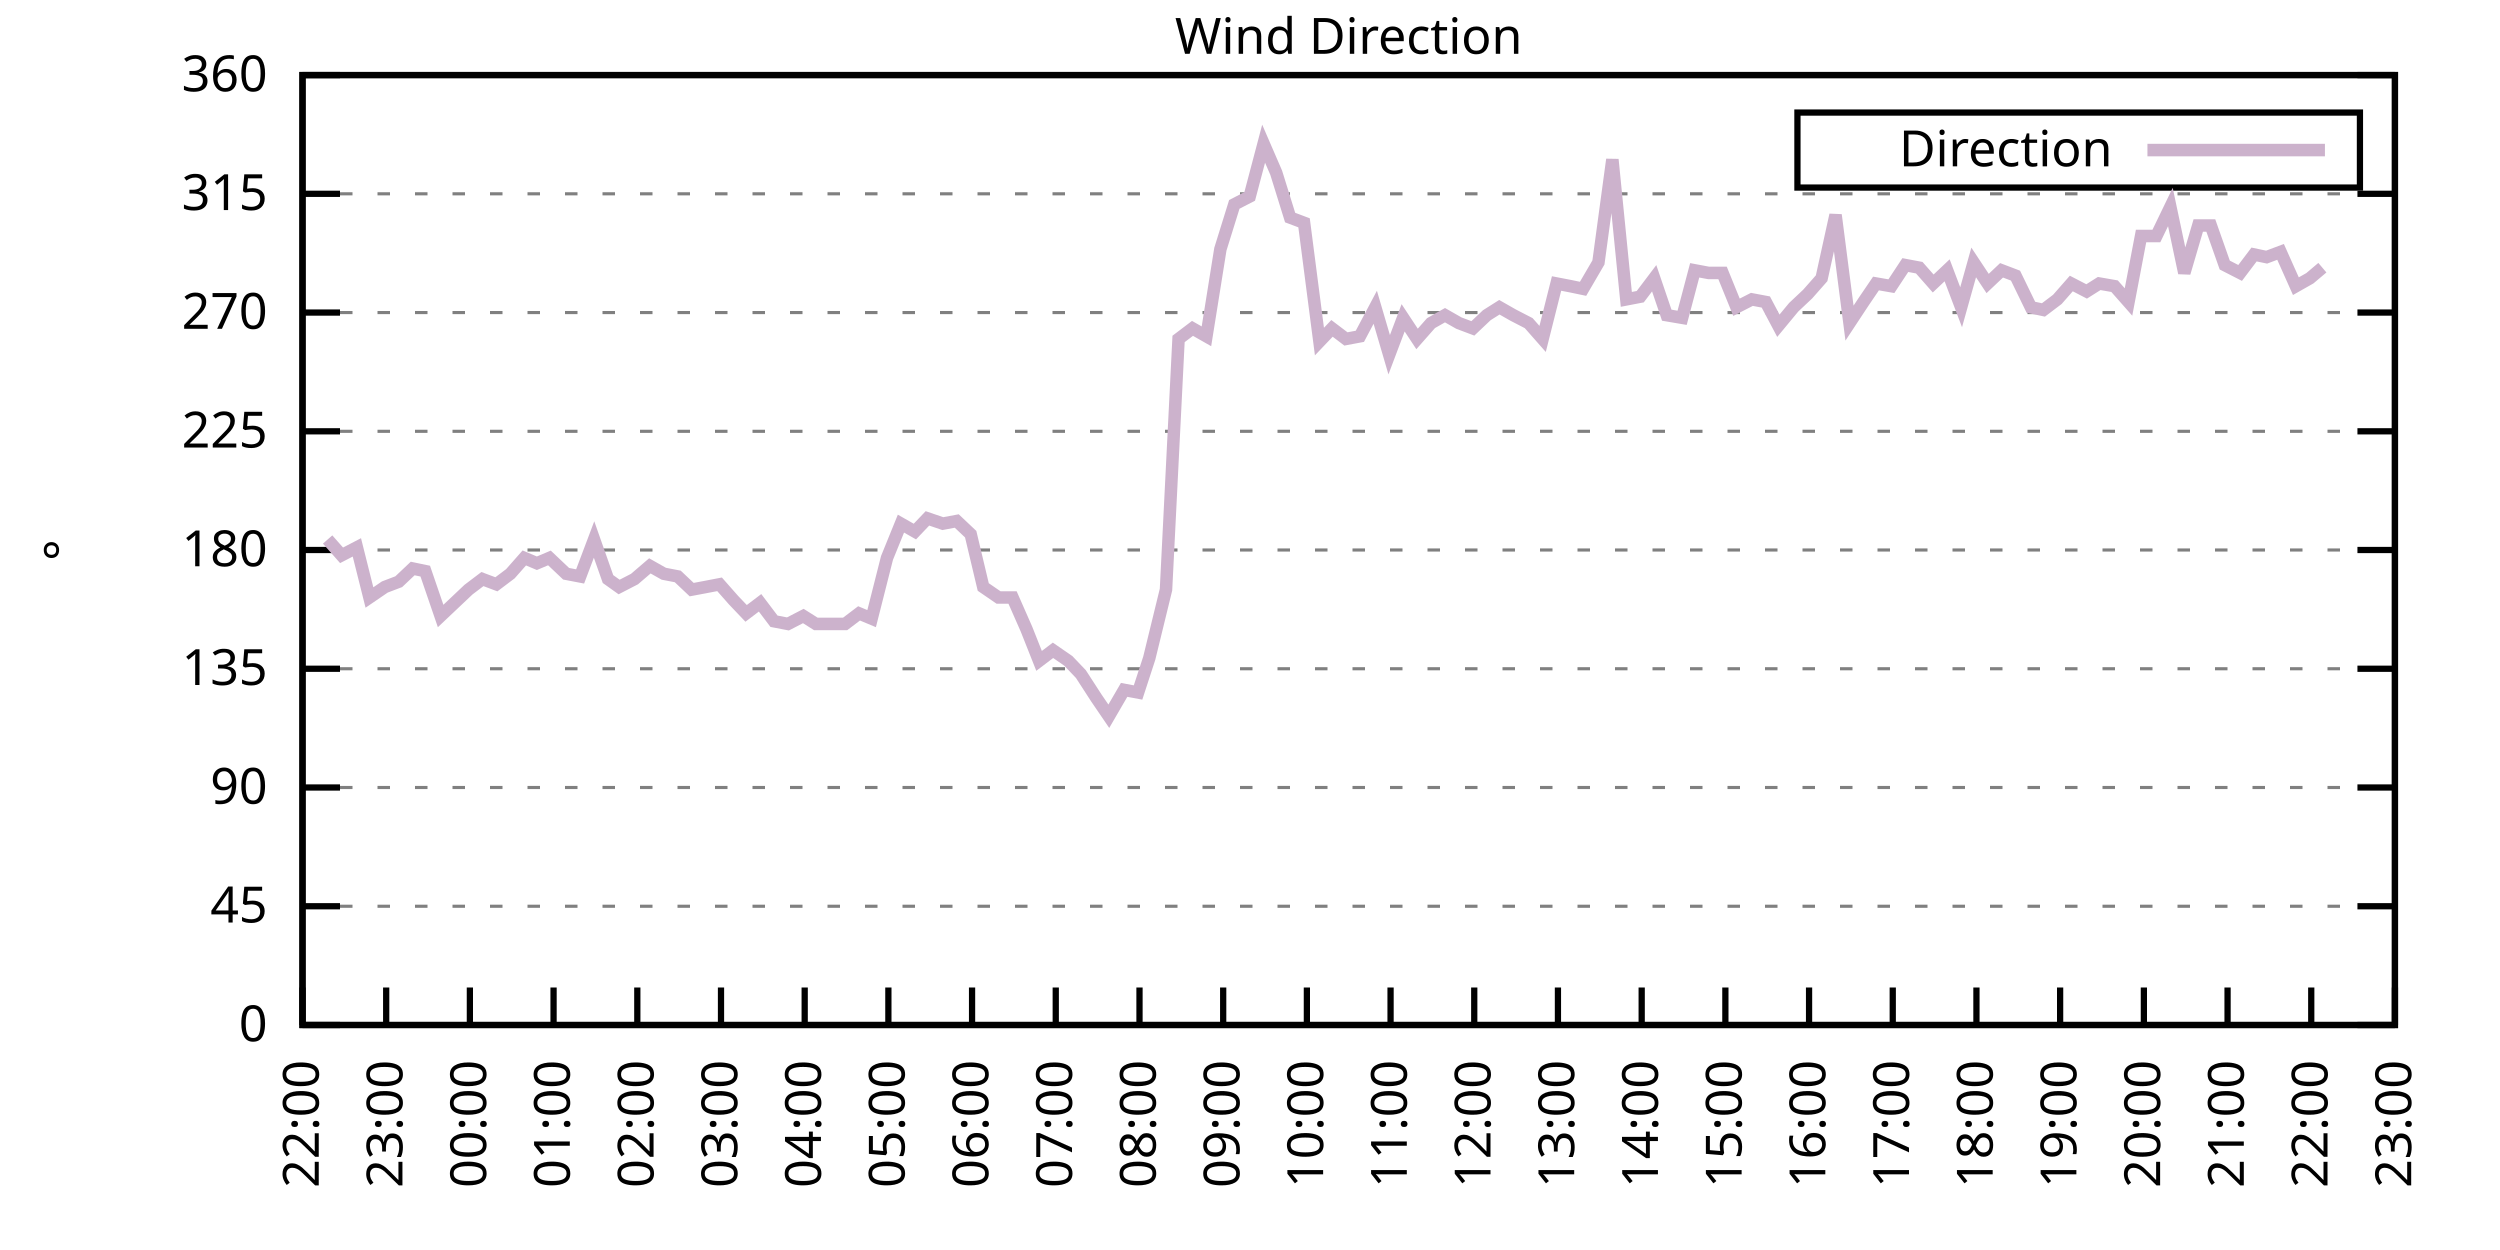
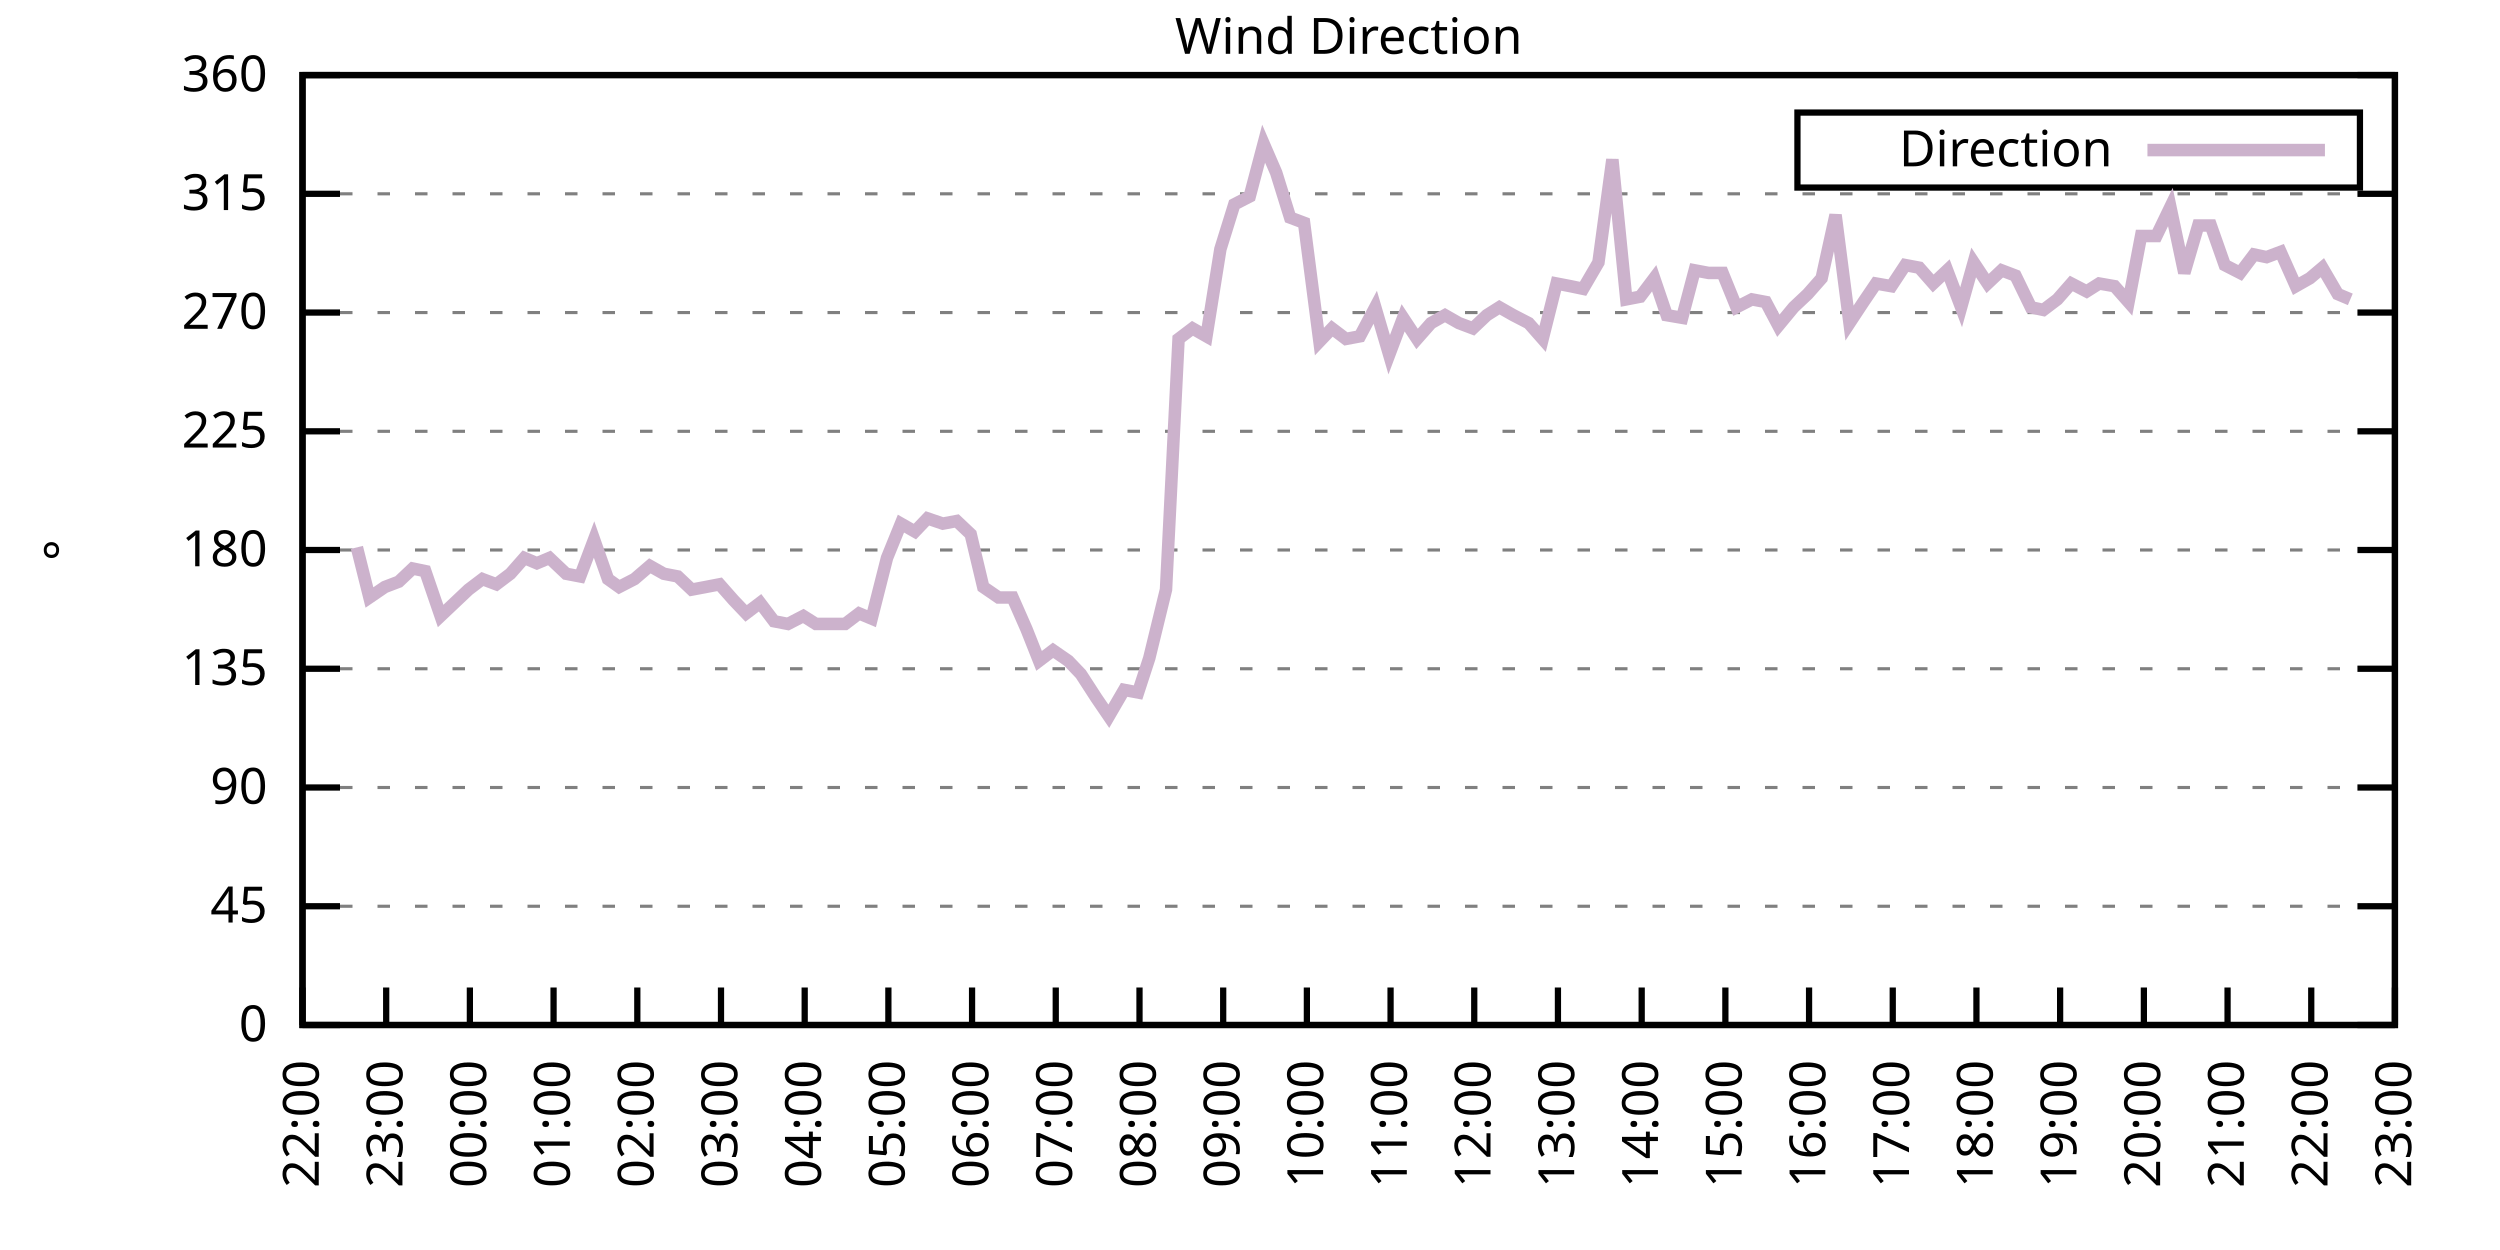
<svg xmlns="http://www.w3.org/2000/svg" xmlns:xlink="http://www.w3.org/1999/xlink" width="400" height="200" viewBox="0 0 400 200">
  <g id="gnuplot_canvas">
    <rect x="0" y="0" width="400" height="200" fill="none" />
    <defs>
      <circle id="gpDot" r="0.5" stroke-width="0.5" stroke="currentColor" />
      <path id="gpPt0" stroke-width="0.333" stroke="currentColor" d="M-1,0 h2 M0,-1 v2" />
      <path id="gpPt1" stroke-width="0.333" stroke="currentColor" d="M-1,-1 L1,1 M1,-1 L-1,1" />
      <path id="gpPt2" stroke-width="0.333" stroke="currentColor" d="M-1,0 L1,0 M0,-1 L0,1 M-1,-1 L1,1 M-1,1 L1,-1" />
      <rect id="gpPt3" stroke-width="0.333" stroke="currentColor" x="-1" y="-1" width="2" height="2" />
      <rect id="gpPt4" stroke-width="0.333" stroke="currentColor" fill="currentColor" x="-1" y="-1" width="2" height="2" />
      <circle id="gpPt5" stroke-width="0.333" stroke="currentColor" cx="0" cy="0" r="1" />
      <use xlink:href="#gpPt5" id="gpPt6" fill="currentColor" stroke="none" />
      <path id="gpPt7" stroke-width="0.333" stroke="currentColor" d="M0,-1.33 L-1.33,0.67 L1.33,0.67 z" />
      <use xlink:href="#gpPt7" id="gpPt8" fill="currentColor" stroke="none" />
      <use xlink:href="#gpPt7" id="gpPt9" stroke="currentColor" transform="rotate(180)" />
      <use xlink:href="#gpPt9" id="gpPt10" fill="currentColor" stroke="none" />
      <use xlink:href="#gpPt3" id="gpPt11" stroke="currentColor" transform="rotate(45)" />
      <use xlink:href="#gpPt11" id="gpPt12" fill="currentColor" stroke="none" />
      <path id="gpPt13" stroke-width="0.333" stroke="currentColor" d="M0,1.330 L1.265,0.411 L0.782,-1.067 L-0.782,-1.076 L-1.265,0.411 z" />
      <use xlink:href="#gpPt13" id="gpPt14" fill="currentColor" stroke="none" />
      <filter id="textbox" filterUnits="objectBoundingBox" x="0" y="0" height="1" width="1">
        <feFlood flood-color="white" flood-opacity="1" result="bgnd" />
        <feComposite in="SourceGraphic" in2="bgnd" operator="atop" />
      </filter>
      <filter id="greybox" filterUnits="objectBoundingBox" x="0" y="0" height="1" width="1">
        <feFlood flood-color="lightgrey" flood-opacity="1" result="grey" />
        <feComposite in="SourceGraphic" in2="grey" operator="atop" />
      </filter>
    </defs>
    <g fill="none" color="white" stroke="currentColor" stroke-width="1.00" stroke-linecap="butt" stroke-linejoin="miter">
</g>
    <g fill="none" color="black" stroke="currentColor" stroke-width="1.00" stroke-linecap="butt" stroke-linejoin="miter">
      <g stroke="none" shape-rendering="crispEdges">
        <polygon fill="rgb(255, 255, 255)" points="48.40,164.00 383.18,164.00 383.18,12.02 48.40,12.02 " />
      </g>
    </g>
    <g fill="none" color="black" stroke="currentColor" stroke-width="1.00" stroke-linecap="butt" stroke-linejoin="miter">
</g>
    <g fill="none" color="black" stroke="black" stroke-width="0.50" stroke-linecap="butt" stroke-linejoin="miter">
</g>
    <g fill="none" color="gray" stroke="currentColor" stroke-width="0.50" stroke-linecap="butt" stroke-linejoin="miter">
      <path stroke="gray" stroke-dasharray="2,4" class="gridline" d="M48.40,164.00 L383.19,164.00  " />
    </g>
    <g fill="none" color="gray" stroke="gray" stroke-width="1.00" stroke-linecap="butt" stroke-linejoin="miter">
</g>
    <g fill="none" color="black" stroke="currentColor" stroke-width="1.00" stroke-linecap="butt" stroke-linejoin="miter">
      <path stroke="black" d="M48.40,164.00 L54.40,164.00 M383.19,164.00 L377.19,164.00  " />
      <g transform="translate(42.80,166.60)" stroke="none" fill="black" font-family="Sans" font-size="8.00" text-anchor="end">
        <text>
          <tspan font-family="Sans"> 0</tspan>
        </text>
      </g>
    </g>
    <g fill="none" color="black" stroke="currentColor" stroke-width="1.00" stroke-linecap="butt" stroke-linejoin="miter">
</g>
    <g fill="none" color="black" stroke="black" stroke-width="0.50" stroke-linecap="butt" stroke-linejoin="miter">
</g>
    <g fill="none" color="gray" stroke="currentColor" stroke-width="0.50" stroke-linecap="butt" stroke-linejoin="miter">
      <path stroke="gray" stroke-dasharray="2,4" class="gridline" d="M48.40,145.00 L383.19,145.00  " />
    </g>
    <g fill="none" color="gray" stroke="gray" stroke-width="1.00" stroke-linecap="butt" stroke-linejoin="miter">
</g>
    <g fill="none" color="black" stroke="currentColor" stroke-width="1.00" stroke-linecap="butt" stroke-linejoin="miter">
      <path stroke="black" d="M48.40,145.00 L54.40,145.00 M383.19,145.00 L377.19,145.00  " />
      <g transform="translate(42.80,147.60)" stroke="none" fill="black" font-family="Sans" font-size="8.00" text-anchor="end">
        <text>
          <tspan font-family="Sans"> 45</tspan>
        </text>
      </g>
    </g>
    <g fill="none" color="black" stroke="currentColor" stroke-width="1.00" stroke-linecap="butt" stroke-linejoin="miter">
</g>
    <g fill="none" color="black" stroke="black" stroke-width="0.50" stroke-linecap="butt" stroke-linejoin="miter">
</g>
    <g fill="none" color="gray" stroke="currentColor" stroke-width="0.50" stroke-linecap="butt" stroke-linejoin="miter">
      <path stroke="gray" stroke-dasharray="2,4" class="gridline" d="M48.40,126.00 L383.19,126.00  " />
    </g>
    <g fill="none" color="gray" stroke="gray" stroke-width="1.00" stroke-linecap="butt" stroke-linejoin="miter">
</g>
    <g fill="none" color="black" stroke="currentColor" stroke-width="1.00" stroke-linecap="butt" stroke-linejoin="miter">
      <path stroke="black" d="M48.40,126.00 L54.40,126.00 M383.19,126.00 L377.19,126.00  " />
      <g transform="translate(42.80,128.60)" stroke="none" fill="black" font-family="Sans" font-size="8.00" text-anchor="end">
        <text>
          <tspan font-family="Sans"> 90</tspan>
        </text>
      </g>
    </g>
    <g fill="none" color="black" stroke="currentColor" stroke-width="1.00" stroke-linecap="butt" stroke-linejoin="miter">
</g>
    <g fill="none" color="black" stroke="black" stroke-width="0.50" stroke-linecap="butt" stroke-linejoin="miter">
</g>
    <g fill="none" color="gray" stroke="currentColor" stroke-width="0.50" stroke-linecap="butt" stroke-linejoin="miter">
      <path stroke="gray" stroke-dasharray="2,4" class="gridline" d="M48.40,107.00 L383.19,107.00  " />
    </g>
    <g fill="none" color="gray" stroke="gray" stroke-width="1.00" stroke-linecap="butt" stroke-linejoin="miter">
</g>
    <g fill="none" color="black" stroke="currentColor" stroke-width="1.00" stroke-linecap="butt" stroke-linejoin="miter">
      <path stroke="black" d="M48.40,107.00 L54.40,107.00 M383.19,107.00 L377.19,107.00  " />
      <g transform="translate(42.80,109.60)" stroke="none" fill="black" font-family="Sans" font-size="8.00" text-anchor="end">
        <text>
          <tspan font-family="Sans"> 135</tspan>
        </text>
      </g>
    </g>
    <g fill="none" color="black" stroke="currentColor" stroke-width="1.00" stroke-linecap="butt" stroke-linejoin="miter">
</g>
    <g fill="none" color="black" stroke="black" stroke-width="0.50" stroke-linecap="butt" stroke-linejoin="miter">
</g>
    <g fill="none" color="gray" stroke="currentColor" stroke-width="0.50" stroke-linecap="butt" stroke-linejoin="miter">
      <path stroke="gray" stroke-dasharray="2,4" class="gridline" d="M48.40,88.00 L383.19,88.00  " />
    </g>
    <g fill="none" color="gray" stroke="gray" stroke-width="1.00" stroke-linecap="butt" stroke-linejoin="miter">
</g>
    <g fill="none" color="black" stroke="currentColor" stroke-width="1.00" stroke-linecap="butt" stroke-linejoin="miter">
      <path stroke="black" d="M48.40,88.00 L54.40,88.00 M383.19,88.00 L377.19,88.00  " />
      <g transform="translate(42.80,90.60)" stroke="none" fill="black" font-family="Sans" font-size="8.00" text-anchor="end">
        <text>
          <tspan font-family="Sans"> 180</tspan>
        </text>
      </g>
    </g>
    <g fill="none" color="black" stroke="currentColor" stroke-width="1.00" stroke-linecap="butt" stroke-linejoin="miter">
</g>
    <g fill="none" color="black" stroke="black" stroke-width="0.50" stroke-linecap="butt" stroke-linejoin="miter">
</g>
    <g fill="none" color="gray" stroke="currentColor" stroke-width="0.50" stroke-linecap="butt" stroke-linejoin="miter">
      <path stroke="gray" stroke-dasharray="2,4" class="gridline" d="M48.40,69.01 L383.19,69.01  " />
    </g>
    <g fill="none" color="gray" stroke="gray" stroke-width="1.00" stroke-linecap="butt" stroke-linejoin="miter">
</g>
    <g fill="none" color="black" stroke="currentColor" stroke-width="1.00" stroke-linecap="butt" stroke-linejoin="miter">
      <path stroke="black" d="M48.40,69.01 L54.40,69.01 M383.19,69.01 L377.19,69.01  " />
      <g transform="translate(42.80,71.61)" stroke="none" fill="black" font-family="Sans" font-size="8.00" text-anchor="end">
        <text>
          <tspan font-family="Sans"> 225</tspan>
        </text>
      </g>
    </g>
    <g fill="none" color="black" stroke="currentColor" stroke-width="1.00" stroke-linecap="butt" stroke-linejoin="miter">
</g>
    <g fill="none" color="black" stroke="black" stroke-width="0.50" stroke-linecap="butt" stroke-linejoin="miter">
</g>
    <g fill="none" color="gray" stroke="currentColor" stroke-width="0.50" stroke-linecap="butt" stroke-linejoin="miter">
      <path stroke="gray" stroke-dasharray="2,4" class="gridline" d="M48.40,50.01 L383.19,50.01  " />
    </g>
    <g fill="none" color="gray" stroke="gray" stroke-width="1.00" stroke-linecap="butt" stroke-linejoin="miter">
</g>
    <g fill="none" color="black" stroke="currentColor" stroke-width="1.00" stroke-linecap="butt" stroke-linejoin="miter">
      <path stroke="black" d="M48.40,50.01 L54.40,50.01 M383.19,50.01 L377.19,50.01  " />
      <g transform="translate(42.80,52.61)" stroke="none" fill="black" font-family="Sans" font-size="8.00" text-anchor="end">
        <text>
          <tspan font-family="Sans"> 270</tspan>
        </text>
      </g>
    </g>
    <g fill="none" color="black" stroke="currentColor" stroke-width="1.00" stroke-linecap="butt" stroke-linejoin="miter">
</g>
    <g fill="none" color="black" stroke="black" stroke-width="0.50" stroke-linecap="butt" stroke-linejoin="miter">
</g>
    <g fill="none" color="gray" stroke="currentColor" stroke-width="0.50" stroke-linecap="butt" stroke-linejoin="miter">
      <path stroke="gray" stroke-dasharray="2,4" class="gridline" d="M48.40,31.01 L383.19,31.01  " />
    </g>
    <g fill="none" color="gray" stroke="gray" stroke-width="1.00" stroke-linecap="butt" stroke-linejoin="miter">
</g>
    <g fill="none" color="black" stroke="currentColor" stroke-width="1.00" stroke-linecap="butt" stroke-linejoin="miter">
      <path stroke="black" d="M48.40,31.01 L54.40,31.01 M383.19,31.01 L377.19,31.01  " />
      <g transform="translate(42.80,33.61)" stroke="none" fill="black" font-family="Sans" font-size="8.00" text-anchor="end">
        <text>
          <tspan font-family="Sans"> 315</tspan>
        </text>
      </g>
    </g>
    <g fill="none" color="black" stroke="currentColor" stroke-width="1.00" stroke-linecap="butt" stroke-linejoin="miter">
</g>
    <g fill="none" color="black" stroke="black" stroke-width="0.50" stroke-linecap="butt" stroke-linejoin="miter">
</g>
    <g fill="none" color="gray" stroke="currentColor" stroke-width="0.50" stroke-linecap="butt" stroke-linejoin="miter">
      <path stroke="gray" stroke-dasharray="2,4" class="gridline" d="M48.40,12.01 L383.19,12.01  " />
    </g>
    <g fill="none" color="gray" stroke="gray" stroke-width="1.00" stroke-linecap="butt" stroke-linejoin="miter">
</g>
    <g fill="none" color="black" stroke="currentColor" stroke-width="1.00" stroke-linecap="butt" stroke-linejoin="miter">
      <path stroke="black" d="M48.40,12.01 L54.40,12.01 M383.19,12.01 L377.19,12.01  " />
      <g transform="translate(42.80,14.61)" stroke="none" fill="black" font-family="Sans" font-size="8.00" text-anchor="end">
        <text>
          <tspan font-family="Sans"> 360</tspan>
        </text>
      </g>
    </g>
    <g fill="none" color="black" stroke="currentColor" stroke-width="1.00" stroke-linecap="butt" stroke-linejoin="miter">
      <path stroke="black" d="M48.40,164.00 L48.40,158.00  " />
      <g transform="translate(51.00,169.60) rotate(270.00)" stroke="none" fill="black" font-family="Sans" font-size="8.00" text-anchor="end">
        <text>
          <tspan font-family="Sans">22:00</tspan>
        </text>
      </g>
    </g>
    <g fill="none" color="black" stroke="currentColor" stroke-width="1.00" stroke-linecap="butt" stroke-linejoin="miter">
      <path stroke="black" d="M61.79,164.00 L61.79,158.00  " />
      <g transform="translate(64.39,169.60) rotate(270.00)" stroke="none" fill="black" font-family="Sans" font-size="8.00" text-anchor="end">
        <text>
          <tspan font-family="Sans">23:00</tspan>
        </text>
      </g>
    </g>
    <g fill="none" color="black" stroke="currentColor" stroke-width="1.00" stroke-linecap="butt" stroke-linejoin="miter">
      <path stroke="black" d="M75.18,164.00 L75.18,158.00  " />
      <g transform="translate(77.78,169.60) rotate(270.00)" stroke="none" fill="black" font-family="Sans" font-size="8.00" text-anchor="end">
        <text>
          <tspan font-family="Sans">00:00</tspan>
        </text>
      </g>
    </g>
    <g fill="none" color="black" stroke="currentColor" stroke-width="1.00" stroke-linecap="butt" stroke-linejoin="miter">
      <path stroke="black" d="M88.57,164.00 L88.57,158.00  " />
      <g transform="translate(91.17,169.60) rotate(270.00)" stroke="none" fill="black" font-family="Sans" font-size="8.00" text-anchor="end">
        <text>
          <tspan font-family="Sans">01:00</tspan>
        </text>
      </g>
    </g>
    <g fill="none" color="black" stroke="currentColor" stroke-width="1.00" stroke-linecap="butt" stroke-linejoin="miter">
      <path stroke="black" d="M101.97,164.00 L101.97,158.00  " />
      <g transform="translate(104.57,169.60) rotate(270.00)" stroke="none" fill="black" font-family="Sans" font-size="8.00" text-anchor="end">
        <text>
          <tspan font-family="Sans">02:00</tspan>
        </text>
      </g>
    </g>
    <g fill="none" color="black" stroke="currentColor" stroke-width="1.00" stroke-linecap="butt" stroke-linejoin="miter">
      <path stroke="black" d="M115.36,164.00 L115.36,158.00  " />
      <g transform="translate(117.96,169.60) rotate(270.00)" stroke="none" fill="black" font-family="Sans" font-size="8.00" text-anchor="end">
        <text>
          <tspan font-family="Sans">03:00</tspan>
        </text>
      </g>
    </g>
    <g fill="none" color="black" stroke="currentColor" stroke-width="1.00" stroke-linecap="butt" stroke-linejoin="miter">
      <path stroke="black" d="M128.75,164.00 L128.75,158.00  " />
      <g transform="translate(131.35,169.60) rotate(270.00)" stroke="none" fill="black" font-family="Sans" font-size="8.00" text-anchor="end">
        <text>
          <tspan font-family="Sans">04:00</tspan>
        </text>
      </g>
    </g>
    <g fill="none" color="black" stroke="currentColor" stroke-width="1.00" stroke-linecap="butt" stroke-linejoin="miter">
      <path stroke="black" d="M142.14,164.00 L142.14,158.00  " />
      <g transform="translate(144.74,169.60) rotate(270.00)" stroke="none" fill="black" font-family="Sans" font-size="8.00" text-anchor="end">
        <text>
          <tspan font-family="Sans">05:00</tspan>
        </text>
      </g>
    </g>
    <g fill="none" color="black" stroke="currentColor" stroke-width="1.00" stroke-linecap="butt" stroke-linejoin="miter">
      <path stroke="black" d="M155.53,164.00 L155.53,158.00  " />
      <g transform="translate(158.13,169.60) rotate(270.00)" stroke="none" fill="black" font-family="Sans" font-size="8.00" text-anchor="end">
        <text>
          <tspan font-family="Sans">06:00</tspan>
        </text>
      </g>
    </g>
    <g fill="none" color="black" stroke="currentColor" stroke-width="1.00" stroke-linecap="butt" stroke-linejoin="miter">
      <path stroke="black" d="M168.92,164.00 L168.92,158.00  " />
      <g transform="translate(171.52,169.60) rotate(270.00)" stroke="none" fill="black" font-family="Sans" font-size="8.00" text-anchor="end">
        <text>
          <tspan font-family="Sans">07:00</tspan>
        </text>
      </g>
    </g>
    <g fill="none" color="black" stroke="currentColor" stroke-width="1.00" stroke-linecap="butt" stroke-linejoin="miter">
      <path stroke="black" d="M182.32,164.00 L182.32,158.00  " />
      <g transform="translate(184.92,169.60) rotate(270.00)" stroke="none" fill="black" font-family="Sans" font-size="8.00" text-anchor="end">
        <text>
          <tspan font-family="Sans">08:00</tspan>
        </text>
      </g>
    </g>
    <g fill="none" color="black" stroke="currentColor" stroke-width="1.00" stroke-linecap="butt" stroke-linejoin="miter">
      <path stroke="black" d="M195.71,164.00 L195.71,158.00  " />
      <g transform="translate(198.31,169.60) rotate(270.00)" stroke="none" fill="black" font-family="Sans" font-size="8.00" text-anchor="end">
        <text>
          <tspan font-family="Sans">09:00</tspan>
        </text>
      </g>
    </g>
    <g fill="none" color="black" stroke="currentColor" stroke-width="1.00" stroke-linecap="butt" stroke-linejoin="miter">
      <path stroke="black" d="M209.10,164.00 L209.10,158.00  " />
      <g transform="translate(211.70,169.60) rotate(270.00)" stroke="none" fill="black" font-family="Sans" font-size="8.00" text-anchor="end">
        <text>
          <tspan font-family="Sans">10:00</tspan>
        </text>
      </g>
    </g>
    <g fill="none" color="black" stroke="currentColor" stroke-width="1.00" stroke-linecap="butt" stroke-linejoin="miter">
      <path stroke="black" d="M222.49,164.00 L222.49,158.00  " />
      <g transform="translate(225.09,169.60) rotate(270.00)" stroke="none" fill="black" font-family="Sans" font-size="8.00" text-anchor="end">
        <text>
          <tspan font-family="Sans">11:00</tspan>
        </text>
      </g>
    </g>
    <g fill="none" color="black" stroke="currentColor" stroke-width="1.00" stroke-linecap="butt" stroke-linejoin="miter">
      <path stroke="black" d="M235.88,164.00 L235.88,158.00  " />
      <g transform="translate(238.48,169.60) rotate(270.00)" stroke="none" fill="black" font-family="Sans" font-size="8.00" text-anchor="end">
        <text>
          <tspan font-family="Sans">12:00</tspan>
        </text>
      </g>
    </g>
    <g fill="none" color="black" stroke="currentColor" stroke-width="1.00" stroke-linecap="butt" stroke-linejoin="miter">
      <path stroke="black" d="M249.27,164.00 L249.27,158.00  " />
      <g transform="translate(251.87,169.60) rotate(270.00)" stroke="none" fill="black" font-family="Sans" font-size="8.00" text-anchor="end">
        <text>
          <tspan font-family="Sans">13:00</tspan>
        </text>
      </g>
    </g>
    <g fill="none" color="black" stroke="currentColor" stroke-width="1.00" stroke-linecap="butt" stroke-linejoin="miter">
      <path stroke="black" d="M262.67,164.00 L262.67,158.00  " />
      <g transform="translate(265.27,169.60) rotate(270.00)" stroke="none" fill="black" font-family="Sans" font-size="8.00" text-anchor="end">
        <text>
          <tspan font-family="Sans">14:00</tspan>
        </text>
      </g>
    </g>
    <g fill="none" color="black" stroke="currentColor" stroke-width="1.00" stroke-linecap="butt" stroke-linejoin="miter">
      <path stroke="black" d="M276.06,164.00 L276.06,158.00  " />
      <g transform="translate(278.66,169.60) rotate(270.00)" stroke="none" fill="black" font-family="Sans" font-size="8.00" text-anchor="end">
        <text>
          <tspan font-family="Sans">15:00</tspan>
        </text>
      </g>
    </g>
    <g fill="none" color="black" stroke="currentColor" stroke-width="1.00" stroke-linecap="butt" stroke-linejoin="miter">
      <path stroke="black" d="M289.45,164.00 L289.45,158.00  " />
      <g transform="translate(292.05,169.60) rotate(270.00)" stroke="none" fill="black" font-family="Sans" font-size="8.00" text-anchor="end">
        <text>
          <tspan font-family="Sans">16:00</tspan>
        </text>
      </g>
    </g>
    <g fill="none" color="black" stroke="currentColor" stroke-width="1.00" stroke-linecap="butt" stroke-linejoin="miter">
      <path stroke="black" d="M302.84,164.00 L302.84,158.00  " />
      <g transform="translate(305.44,169.60) rotate(270.00)" stroke="none" fill="black" font-family="Sans" font-size="8.00" text-anchor="end">
        <text>
          <tspan font-family="Sans">17:00</tspan>
        </text>
      </g>
    </g>
    <g fill="none" color="black" stroke="currentColor" stroke-width="1.00" stroke-linecap="butt" stroke-linejoin="miter">
      <path stroke="black" d="M316.23,164.00 L316.23,158.00  " />
      <g transform="translate(318.83,169.60) rotate(270.00)" stroke="none" fill="black" font-family="Sans" font-size="8.00" text-anchor="end">
        <text>
          <tspan font-family="Sans">18:00</tspan>
        </text>
      </g>
    </g>
    <g fill="none" color="black" stroke="currentColor" stroke-width="1.00" stroke-linecap="butt" stroke-linejoin="miter">
      <path stroke="black" d="M329.62,164.00 L329.62,158.00  " />
      <g transform="translate(332.22,169.60) rotate(270.00)" stroke="none" fill="black" font-family="Sans" font-size="8.00" text-anchor="end">
        <text>
          <tspan font-family="Sans">19:00</tspan>
        </text>
      </g>
    </g>
    <g fill="none" color="black" stroke="currentColor" stroke-width="1.00" stroke-linecap="butt" stroke-linejoin="miter">
      <path stroke="black" d="M343.02,164.00 L343.02,158.00  " />
      <g transform="translate(345.62,169.60) rotate(270.00)" stroke="none" fill="black" font-family="Sans" font-size="8.00" text-anchor="end">
        <text>
          <tspan font-family="Sans">20:00</tspan>
        </text>
      </g>
    </g>
    <g fill="none" color="black" stroke="currentColor" stroke-width="1.00" stroke-linecap="butt" stroke-linejoin="miter">
      <path stroke="black" d="M356.41,164.00 L356.41,158.00  " />
      <g transform="translate(359.01,169.60) rotate(270.00)" stroke="none" fill="black" font-family="Sans" font-size="8.00" text-anchor="end">
        <text>
          <tspan font-family="Sans">21:00</tspan>
        </text>
      </g>
    </g>
    <g fill="none" color="black" stroke="currentColor" stroke-width="1.00" stroke-linecap="butt" stroke-linejoin="miter">
      <path stroke="black" d="M369.80,164.00 L369.80,158.00  " />
      <g transform="translate(372.40,169.60) rotate(270.00)" stroke="none" fill="black" font-family="Sans" font-size="8.00" text-anchor="end">
        <text>
          <tspan font-family="Sans">22:00</tspan>
        </text>
      </g>
    </g>
    <g fill="none" color="black" stroke="currentColor" stroke-width="1.00" stroke-linecap="butt" stroke-linejoin="miter">
      <path stroke="black" d="M383.19,164.00 L383.19,158.00  " />
      <g transform="translate(385.79,169.60) rotate(270.00)" stroke="none" fill="black" font-family="Sans" font-size="8.00" text-anchor="end">
        <text>
          <tspan font-family="Sans">23:00</tspan>
        </text>
      </g>
    </g>
    <g fill="none" color="black" stroke="currentColor" stroke-width="1.00" stroke-linecap="butt" stroke-linejoin="miter">
</g>
    <g fill="none" color="black" stroke="currentColor" stroke-width="1.00" stroke-linecap="butt" stroke-linejoin="miter">
      <path stroke="black" d="M48.40,12.01 L48.40,164.00 L383.19,164.00 L383.19,12.01 L48.40,12.01 Z  " />
    </g>
    <g fill="none" color="black" stroke="currentColor" stroke-width="1.00" stroke-linecap="butt" stroke-linejoin="miter">
</g>
    <g fill="none" color="black" stroke="currentColor" stroke-width="1.00" stroke-linecap="butt" stroke-linejoin="miter">
      <path stroke="black" d="M287.59,30.01 L287.59,18.01 L377.59,18.01 L377.59,30.01 L287.59,30.01 Z  " />
    </g>
    <g id="Wind_direction_plot_1">
      <g fill="none" color="white" stroke="black" stroke-width="2.00" stroke-linecap="butt" stroke-linejoin="miter">
</g>
      <g fill="none" color="black" stroke="currentColor" stroke-width="2.00" stroke-linecap="butt" stroke-linejoin="miter">
        <g transform="translate(337.99,26.61)" stroke="none" fill="black" font-family="Sans" font-size="8.00" text-anchor="end">
          <text>
            <tspan font-family="Sans">Direction</tspan>
          </text>
        </g>
      </g>
      <g fill="none" color="black" stroke="currentColor" stroke-width="2.00" stroke-linecap="butt" stroke-linejoin="miter">
-         <path stroke="rgb(204, 178, 204)" d="M343.59,24.01 L371.99,24.01 M52.42,86.32 L54.65,88.85 L57.10,87.58 L59.11,95.60 L61.57,93.92 L63.80,93.07   L66.03,90.96 L68.04,91.38 L70.50,98.56 L72.73,96.45 L74.96,94.34 L77.19,92.65 L79.42,93.49 L81.66,91.80   L83.89,89.27 L85.90,90.12 L87.91,89.27 L90.58,91.80 L92.82,92.23 L95.05,86.32 L97.28,92.65 L99.06,93.92   L101.52,92.65 L103.98,90.54 L106.21,91.80 L108.44,92.23 L110.67,94.34 L112.90,93.92 L115.13,93.49 L117.37,96.03   L119.38,98.14 L121.61,96.45 L123.84,99.40 L126.07,99.83 L128.53,98.56 L130.54,99.83 L132.99,99.83 L135.22,99.83   L137.45,98.14 L139.46,98.98 L141.92,89.27 L144.15,83.78 L146.38,85.05 L148.39,82.94 L150.85,83.78 L153.08,83.36   L155.31,85.47 L157.32,93.92 L159.77,95.60 L162.01,95.60 L164.24,100.67 L166.25,105.74 L168.48,104.05 L170.93,105.74   L172.94,107.85 L175.40,111.65 L177.41,114.60 L179.86,110.38 L182.09,110.80 L183.88,105.31 L186.56,94.34 L188.57,54.23   L190.80,52.54 L193.03,53.81 L195.26,39.87 L197.49,32.70 L199.95,31.43 L202.18,22.99 L204.19,27.63 L206.42,34.81   L208.65,35.65 L211.11,54.65 L213.12,52.54 L215.35,54.23 L217.58,53.81 L220.04,49.16 L222.27,56.76 L224.50,50.85   L226.73,54.23 L228.96,51.70 L231.20,50.43 L233.43,51.70 L235.66,52.54 L237.89,50.43 L239.90,49.16 L242.13,50.43   L244.59,51.70 L246.82,54.23 L249.05,45.36 L251.28,45.79 L253.29,46.21 L255.75,41.99 L257.98,25.52 L260.21,47.90   L262.44,47.47 L264.67,44.52 L266.68,50.43 L269.14,50.85 L271.15,43.25 L273.38,43.67 L275.61,43.67 L277.84,49.16   L280.30,47.90 L282.53,48.32 L284.54,52.12 L286.99,49.16 L289.23,47.05 L291.46,44.52 L293.69,34.39 L295.92,51.70   L298.15,48.32 L300.16,45.36 L302.62,45.79 L304.85,42.41 L307.08,42.83 L309.31,45.36 L311.54,43.25 L313.78,49.16   L315.79,41.99 L318.02,45.36 L320.25,43.25 L322.48,44.10 L324.94,49.16 L326.95,49.59 L329.18,47.90 L331.41,45.36   L333.86,46.63 L335.87,45.36 L338.33,45.79 L340.56,48.32 L342.57,37.76 L345.02,37.76 L347.26,33.12 L349.49,43.67   L351.72,36.08 L353.73,36.08 L355.96,42.41 L358.42,43.67 L360.65,40.72 L362.66,41.14 L364.89,40.30 L367.34,45.79   L369.58,44.52 L371.58,42.83  " />
+         <path stroke="rgb(204, 178, 204)" d="M343.59,24.01 L371.99,24.01 M57.10,87.58 L59.11,95.60 L61.57,93.92 L63.80,93.07 L66.03,90.96 L68.04,91.38   L70.50,98.56 L72.73,96.45 L74.96,94.34 L77.19,92.65 L79.42,93.49 L81.66,91.80 L83.89,89.27 L85.90,90.12   L87.91,89.27 L90.58,91.80 L92.82,92.23 L95.05,86.32 L97.28,92.65 L99.06,93.92 L101.52,92.65 L103.98,90.54   L106.21,91.80 L108.44,92.23 L110.67,94.34 L112.90,93.92 L115.13,93.49 L117.37,96.03 L119.38,98.14 L121.61,96.45   L123.84,99.40 L126.07,99.83 L128.53,98.56 L130.54,99.83 L132.99,99.83 L135.22,99.83 L137.45,98.14 L139.46,98.98   L141.92,89.27 L144.15,83.78 L146.38,85.05 L148.39,82.94 L150.85,83.78 L153.08,83.36 L155.31,85.47 L157.32,93.92   L159.77,95.60 L162.01,95.60 L164.24,100.67 L166.25,105.74 L168.48,104.05 L170.93,105.74 L172.94,107.85 L175.40,111.65   L177.41,114.60 L179.86,110.38 L182.09,110.80 L183.88,105.31 L186.56,94.34 L188.57,54.23 L190.80,52.54 L193.03,53.81   L195.26,39.87 L197.49,32.70 L199.95,31.43 L202.18,22.99 L204.19,27.63 L206.42,34.81 L208.65,35.65 L211.11,54.65   L213.12,52.54 L215.35,54.23 L217.58,53.81 L220.04,49.16 L222.27,56.76 L224.50,50.85 L226.73,54.23 L228.96,51.70   L231.20,50.43 L233.43,51.70 L235.66,52.54 L237.89,50.43 L239.90,49.16 L242.13,50.43 L244.59,51.70 L246.82,54.23   L249.05,45.36 L251.28,45.79 L253.29,46.21 L255.75,41.99 L257.98,25.52 L260.21,47.90 L262.44,47.47 L264.67,44.52   L266.68,50.43 L269.14,50.85 L271.15,43.25 L273.38,43.67 L275.61,43.67 L277.84,49.16 L280.30,47.90 L282.53,48.32   L284.54,52.12 L286.99,49.16 L289.23,47.05 L291.46,44.52 L293.69,34.39 L295.92,51.70 L298.15,48.32 L300.16,45.36   L302.62,45.79 L304.85,42.41 L307.08,42.83 L309.31,45.36 L311.54,43.25 L313.78,49.16 L315.79,41.99 L318.02,45.36   L320.25,43.25 L322.48,44.10 L324.94,49.16 L326.95,49.59 L329.18,47.90 L331.41,45.36 L333.86,46.63 L335.87,45.36   L338.33,45.79 L340.56,48.32 L342.57,37.76 L345.02,37.76 L347.26,33.12 L349.49,43.67 L351.72,36.08 L353.73,36.08   L355.96,42.41 L358.42,43.67 L360.65,40.72 L362.66,41.14 L364.89,40.30 L367.34,45.79 L369.58,44.52 L371.58,42.83   L374.04,47.05 L376.05,47.90  " />
      </g>
    </g>
    <g fill="none" color="black" stroke="currentColor" stroke-width="2.00" stroke-linecap="butt" stroke-linejoin="miter">
</g>
    <g fill="none" color="black" stroke="black" stroke-width="1.00" stroke-linecap="butt" stroke-linejoin="miter">
</g>
    <g fill="none" color="black" stroke="currentColor" stroke-width="1.00" stroke-linecap="butt" stroke-linejoin="miter">
      <path stroke="black" d="M48.40,12.01 L48.40,164.00 L383.19,164.00 L383.19,12.01 L48.40,12.01 Z  " />
      <g transform="translate(12.80,88.01) rotate(270.00)" stroke="none" fill="black" font-family="Sans" font-size="8.00" text-anchor="middle">
        <text>
          <tspan font-family="Sans">°</tspan>
        </text>
      </g>
    </g>
    <g fill="none" color="black" stroke="currentColor" stroke-width="1.00" stroke-linecap="butt" stroke-linejoin="miter">
</g>
    <g fill="none" color="black" stroke="currentColor" stroke-width="1.00" stroke-linecap="butt" stroke-linejoin="miter">
      <g transform="translate(215.79,8.61)" stroke="none" fill="black" font-family="Sans" font-size="8.00" text-anchor="middle">
        <text>
          <tspan font-family="Sans">Wind Direction</tspan>
        </text>
      </g>
    </g>
    <g fill="none" color="black" stroke="currentColor" stroke-width="1.00" stroke-linecap="butt" stroke-linejoin="miter">
</g>
  </g>
</svg>
